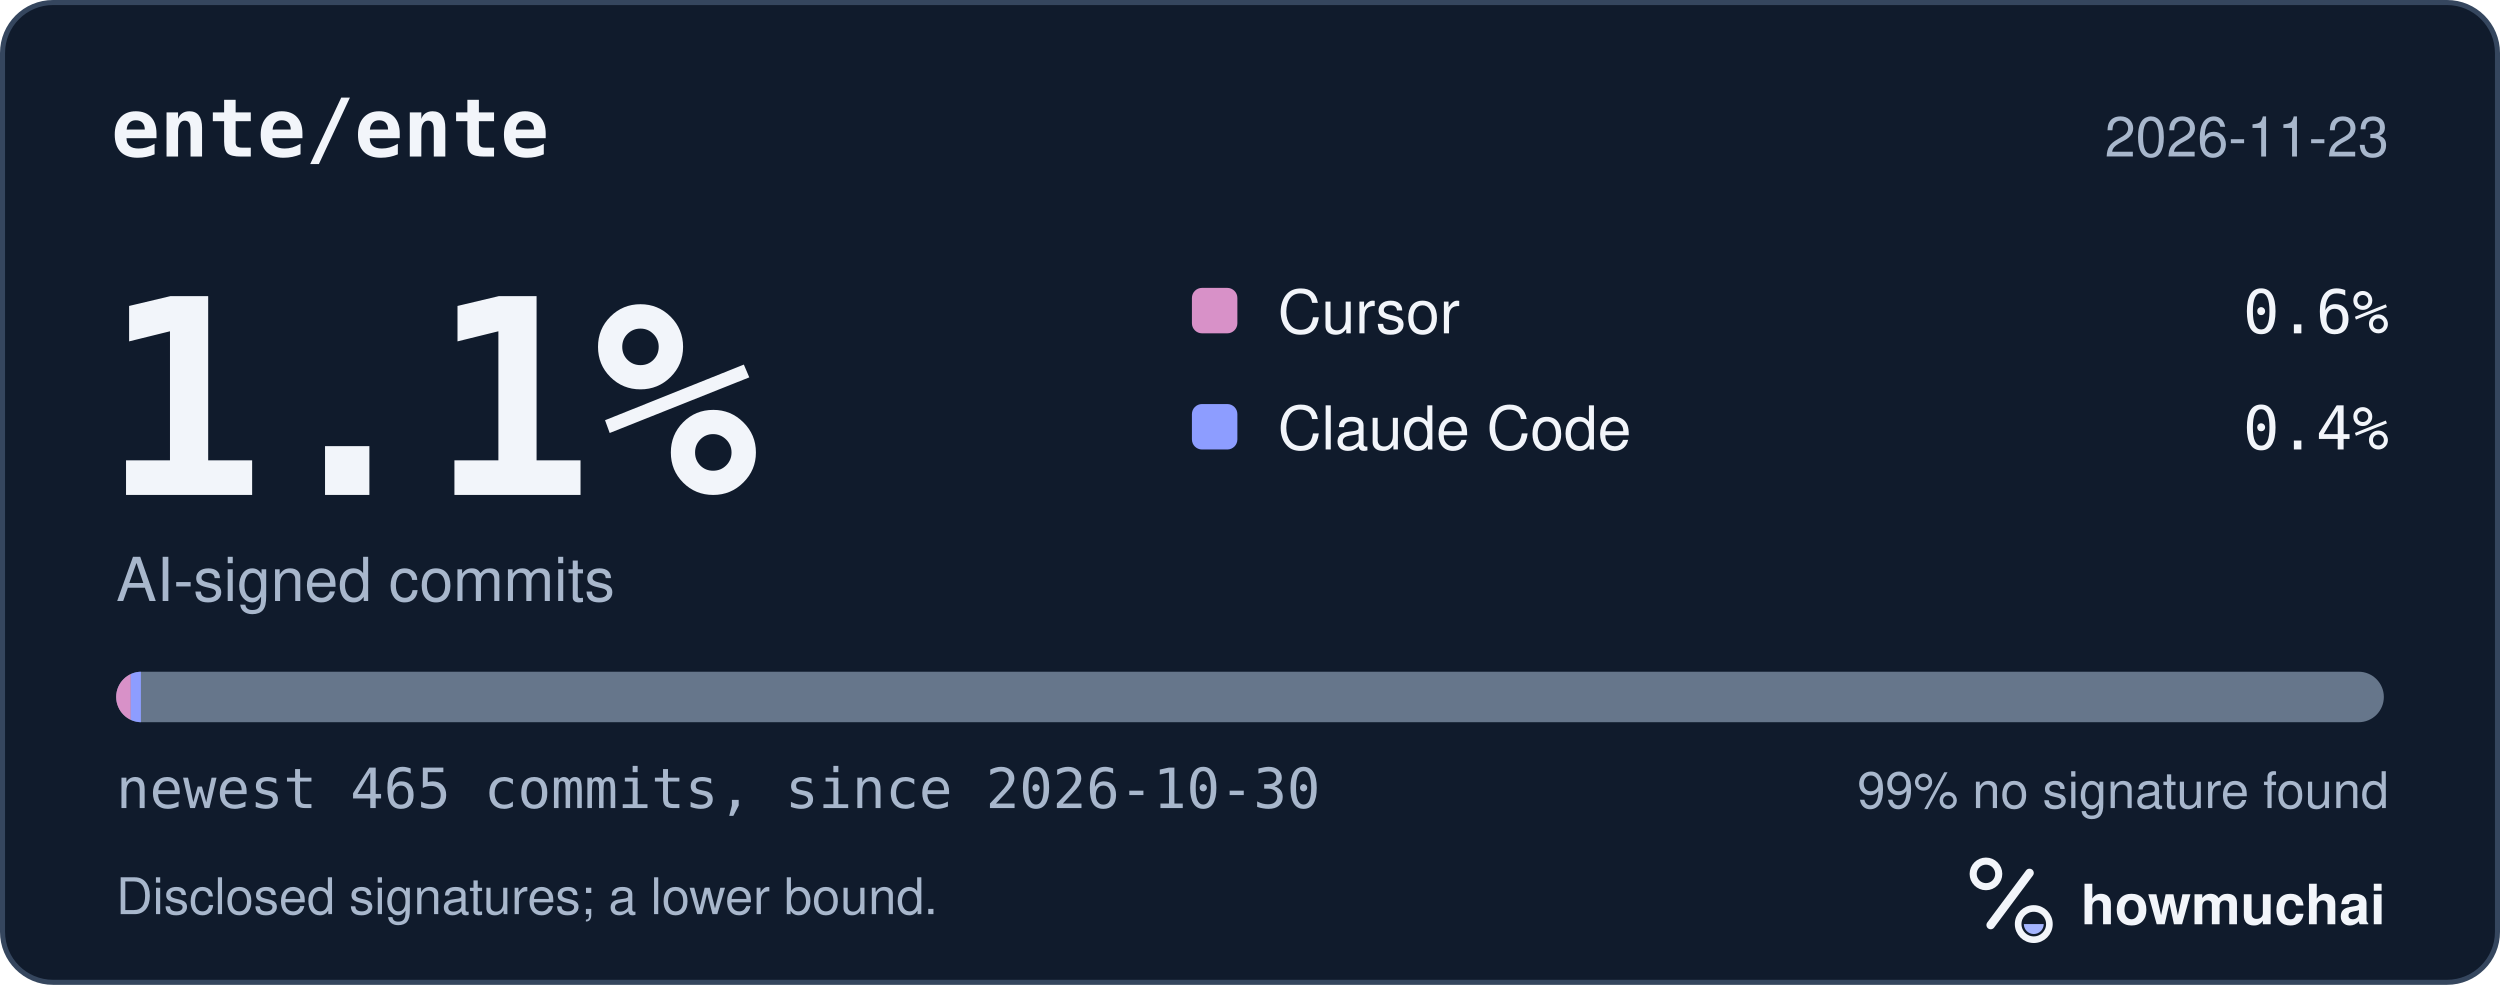
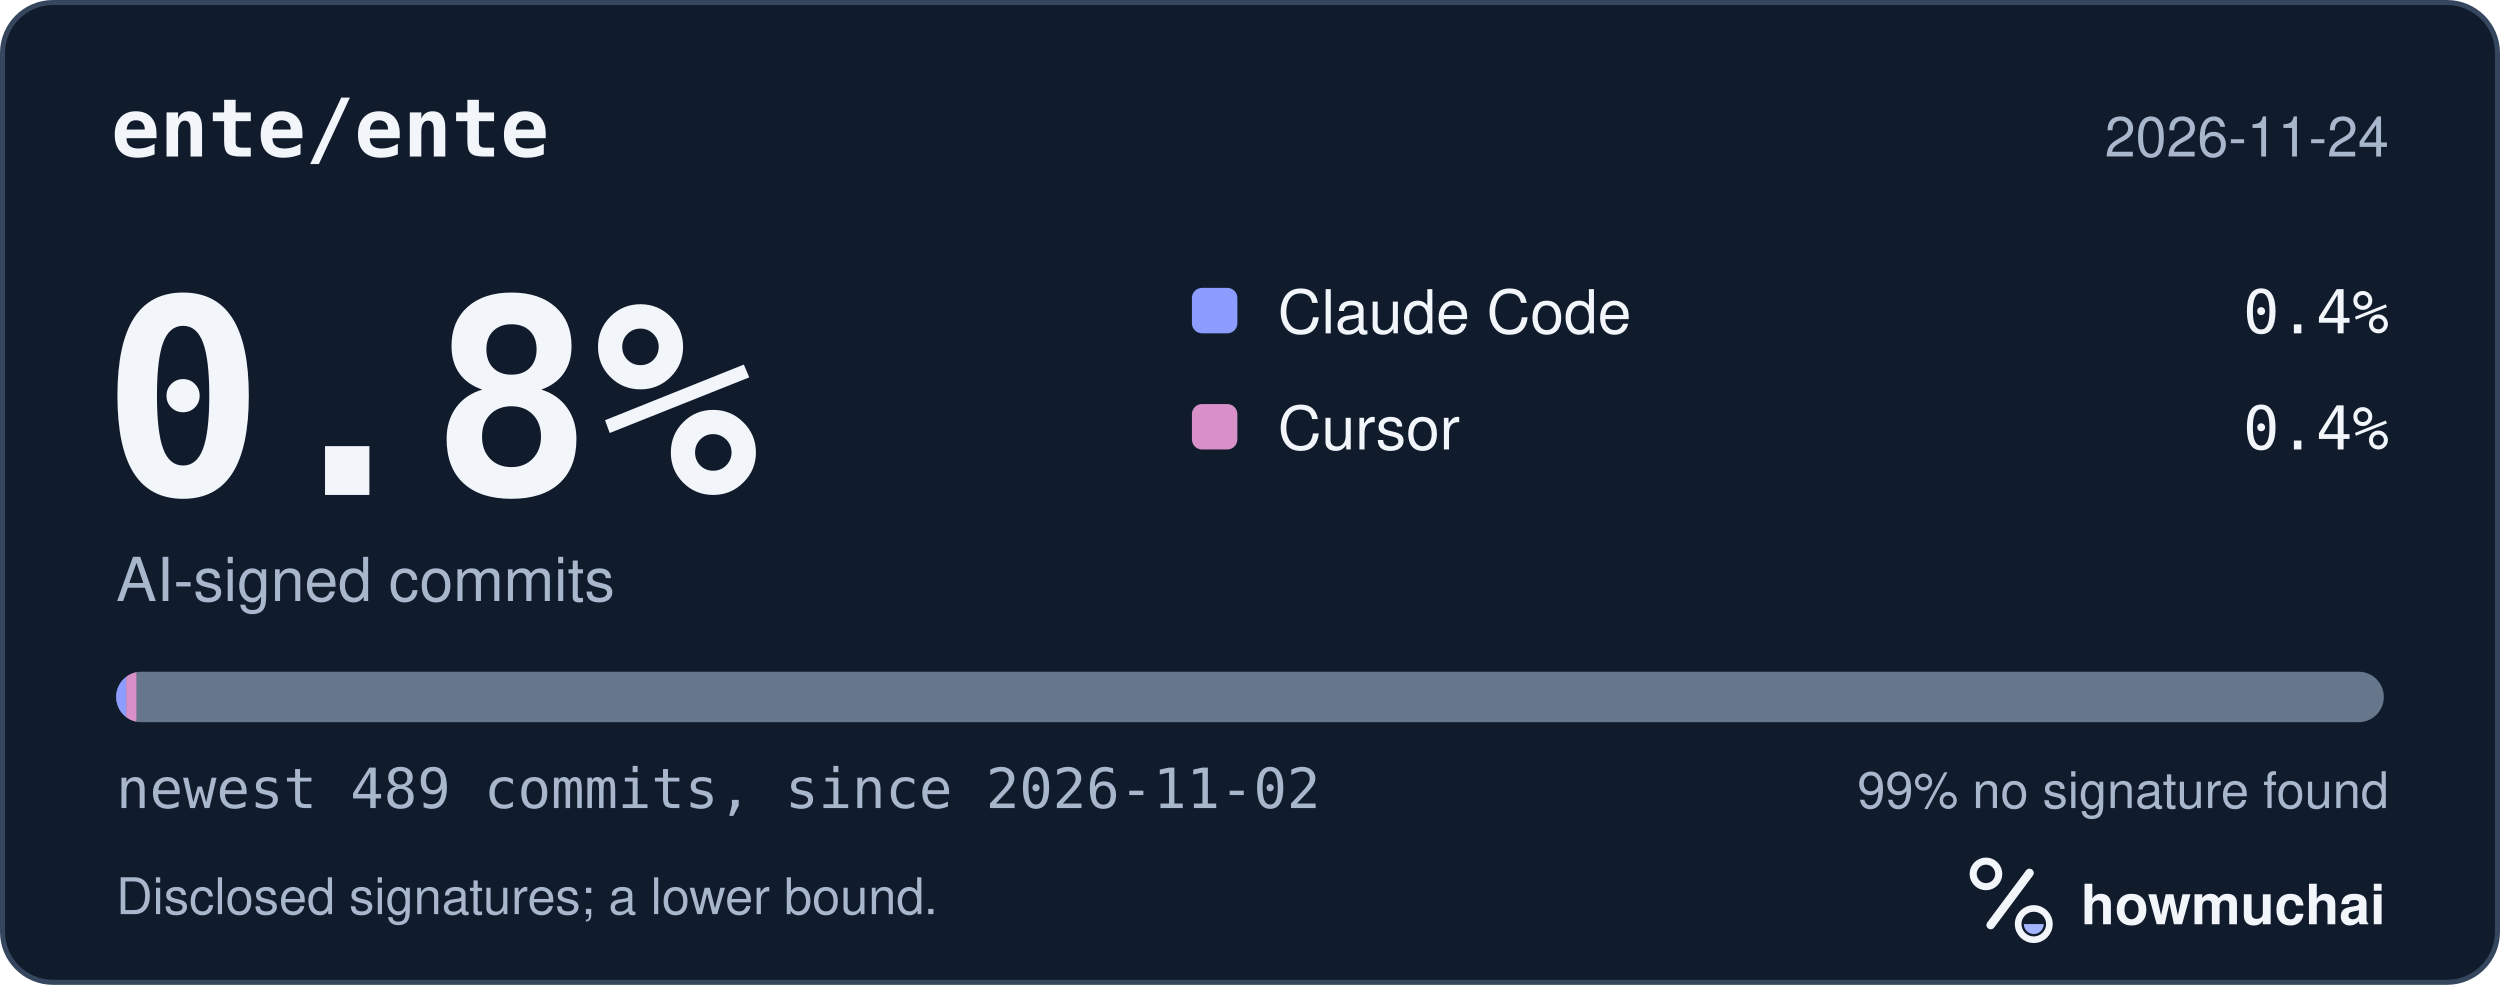
<svg xmlns="http://www.w3.org/2000/svg" width="495" height="195" viewBox="0 0 495 195" role="img" aria-labelledby="hm-t hm-d">
  <rect x="0.5" y="0.5" width="494" height="194" rx="10" fill="#101B2C" stroke="#35465E" />
  <text x="22" y="31" fill="#F2F5FA" font-family="ui-monospace, SF Mono, Menlo, Consolas, IBM Plex Mono, monospace" font-size="16" font-weight="600">ente/ente</text>
-   <text x="473" y="31" fill="#A8B7CC" font-family="-apple-system, BlinkMacSystemFont, Segoe UI, Helvetica, Arial, Fira Sans, sans-serif" font-size="11" text-anchor="end">2026-11-23</text>
-   <text x="20" y="98" fill="#F2F5FA" font-family="ui-monospace, SF Mono, Menlo, Consolas, IBM Plex Mono, monospace" font-size="54" font-weight="700">1.1%</text>
+   <text x="473" y="31" fill="#A8B7CC" font-family="-apple-system, BlinkMacSystemFont, Segoe UI, Helvetica, Arial, Fira Sans, sans-serif" font-size="11" text-anchor="end">2026-11-24</text>
+   <text x="20" y="98" fill="#F2F5FA" font-family="ui-monospace, SF Mono, Menlo, Consolas, IBM Plex Mono, monospace" font-size="54" font-weight="700">0.8%</text>
  <text x="23" y="119" fill="#A8B7CC" font-family="-apple-system, BlinkMacSystemFont, Segoe UI, Helvetica, Arial, Fira Sans, sans-serif" font-size="12">AI-signed commits</text>
-   <rect x="236" y="57" width="9" height="9" rx="2" fill="#D891C8" />
-   <text x="253" y="66" fill="#F2F5FA" font-family="-apple-system, BlinkMacSystemFont, Segoe UI, Helvetica, Arial, Fira Sans, sans-serif" font-size="12">Cursor</text>
-   <text x="473" y="66" fill="#F2F5FA" font-family="ui-monospace, SF Mono, Menlo, Consolas, IBM Plex Mono, monospace" font-size="12" text-anchor="end">0.6%</text>
-   <rect x="236" y="80" width="9" height="9" rx="2" fill="#8D9DFF" />
-   <text x="253" y="89" fill="#F2F5FA" font-family="-apple-system, BlinkMacSystemFont, Segoe UI, Helvetica, Arial, Fira Sans, sans-serif" font-size="12">Claude Code</text>
+   <rect x="236" y="57" width="9" height="9" rx="2" fill="#8D9DFF" />
+   <text x="253" y="66" fill="#F2F5FA" font-family="-apple-system, BlinkMacSystemFont, Segoe UI, Helvetica, Arial, Fira Sans, sans-serif" font-size="12">Claude Code</text>
+   <text x="473" y="66" fill="#F2F5FA" font-family="ui-monospace, SF Mono, Menlo, Consolas, IBM Plex Mono, monospace" font-size="12" text-anchor="end">0.4%</text>
+   <rect x="236" y="80" width="9" height="9" rx="2" fill="#D891C8" />
+   <text x="253" y="89" fill="#F2F5FA" font-family="-apple-system, BlinkMacSystemFont, Segoe UI, Helvetica, Arial, Fira Sans, sans-serif" font-size="12">Cursor</text>
  <text x="473" y="89" fill="#F2F5FA" font-family="ui-monospace, SF Mono, Menlo, Consolas, IBM Plex Mono, monospace" font-size="12" text-anchor="end">0.4%</text>
  <defs>
    <clipPath id="hm-bar">
      <rect x="23" y="133" width="449" height="10" rx="5" />
    </clipPath>
  </defs>
  <rect x="23" y="133" width="449" height="10" rx="5" fill="#66768B" />
  <g clip-path="url(#hm-bar)">
-     <rect x="23.00" y="133" width="2.90" height="10" fill="#D891C8" />
-     <rect x="25.90" y="133" width="2.00" height="10" fill="#8D9DFF" />
+     <rect x="23.00" y="133" width="2.00" height="10" fill="#8D9DFF" />
+     <rect x="25.00" y="133" width="2.00" height="10" fill="#D891C8" />
  </g>
-   <text x="23" y="160" fill="#A8B7CC" font-family="ui-monospace, SF Mono, Menlo, Consolas, IBM Plex Mono, monospace" font-size="11">newest 465 commits, since 2026-10-30</text>
+   <text x="23" y="160" fill="#A8B7CC" font-family="ui-monospace, SF Mono, Menlo, Consolas, IBM Plex Mono, monospace" font-size="11">newest 489 commits, since 2026-11-02</text>
  <text x="473" y="160" fill="#A8B7CC" font-family="-apple-system, BlinkMacSystemFont, Segoe UI, Helvetica, Arial, Fira Sans, sans-serif" font-size="10" text-anchor="end">99% no signature found</text>
  <text x="23" y="181" fill="#A8B7CC" font-family="-apple-system, BlinkMacSystemFont, Segoe UI, Helvetica, Arial, Fira Sans, sans-serif" font-size="10">Disclosed signatures; a lower bound.</text>
  <g transform="translate(386 166) scale(0.046875)">
    <circle cx="154" cy="150" r="54" fill="none" stroke="#F2F5FA" stroke-width="30" />
    <path d="M174 366 338 146" fill="none" stroke="#F2F5FA" stroke-width="36" stroke-linecap="round" />
    <circle cx="356" cy="362" r="66" fill="none" stroke="#F2F5FA" stroke-width="28" />
    <path d="M314 362a42 42 0 0 0 84 0Z" fill="#A4B5FF" />
  </g>
  <text x="412" y="183" fill="#F2F5FA" font-family="-apple-system, BlinkMacSystemFont, Segoe UI, Helvetica, Arial, Fira Sans, sans-serif" font-size="11" font-weight="650">howmuchai</text>
</svg>
